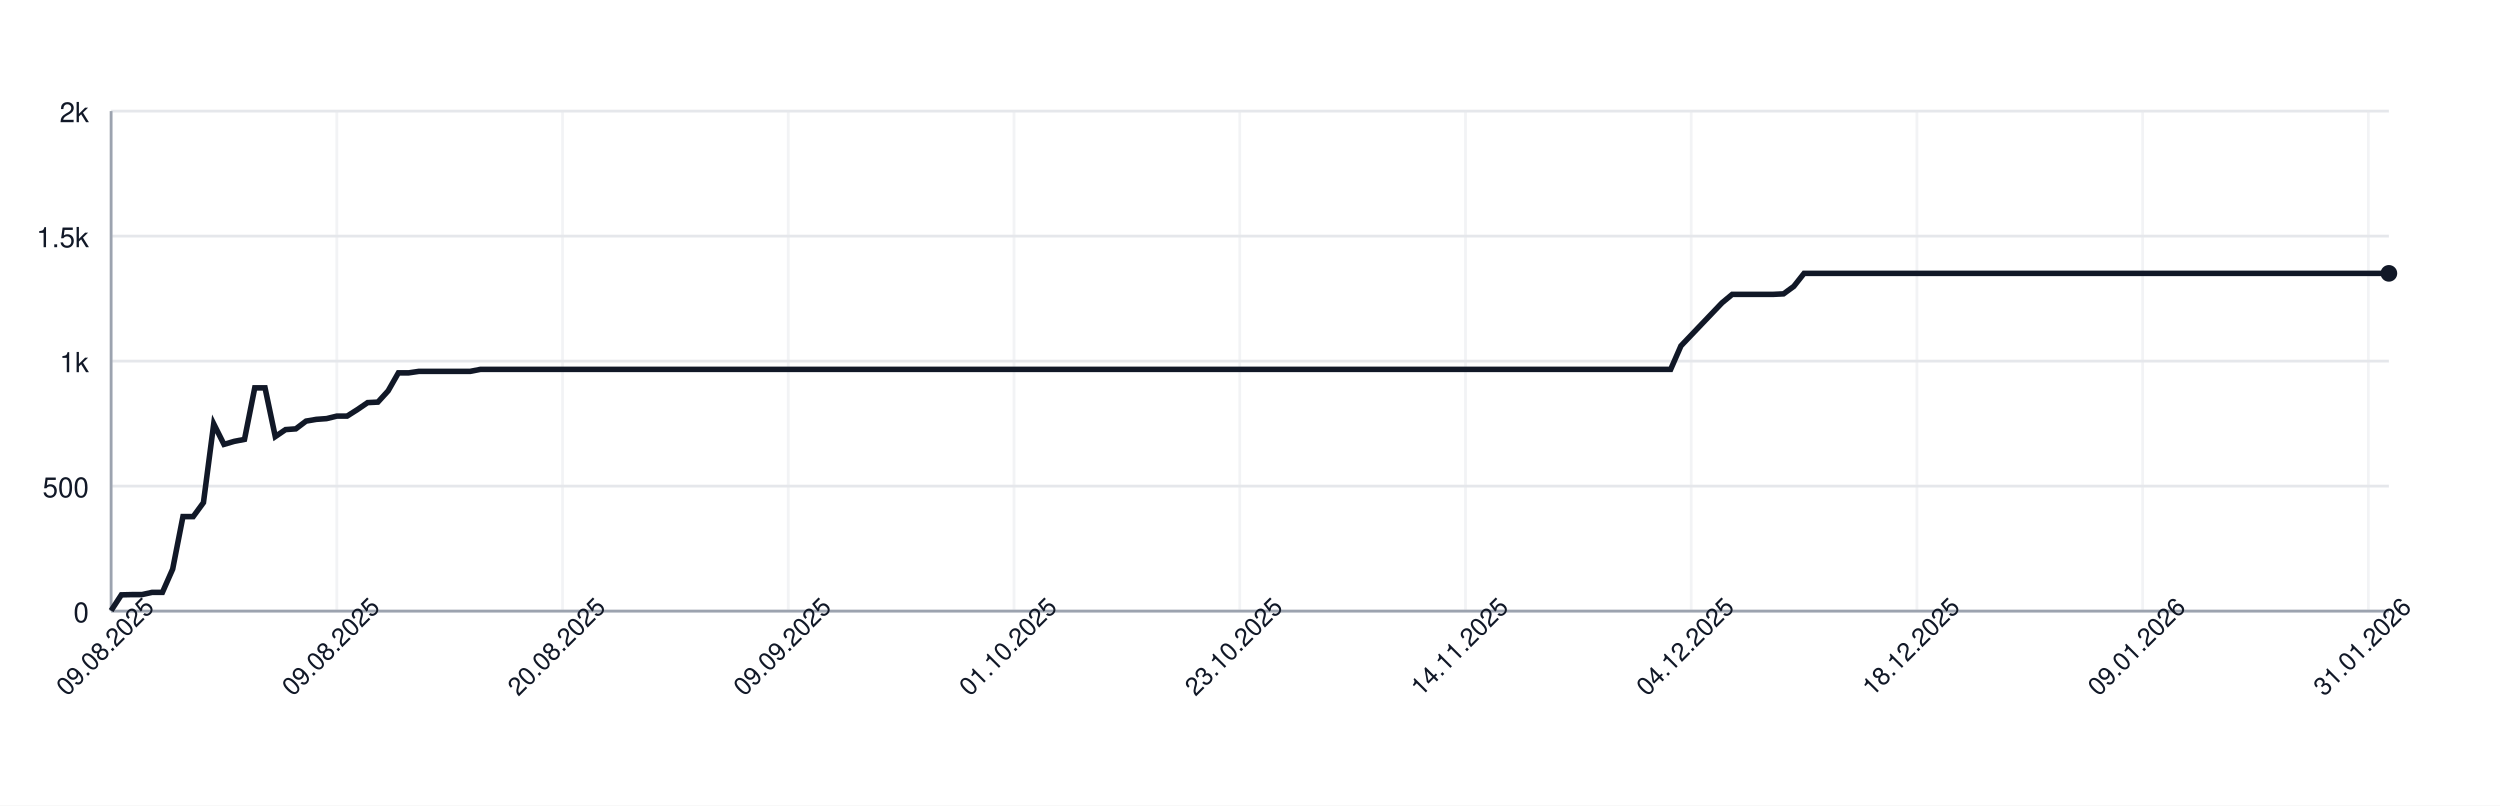
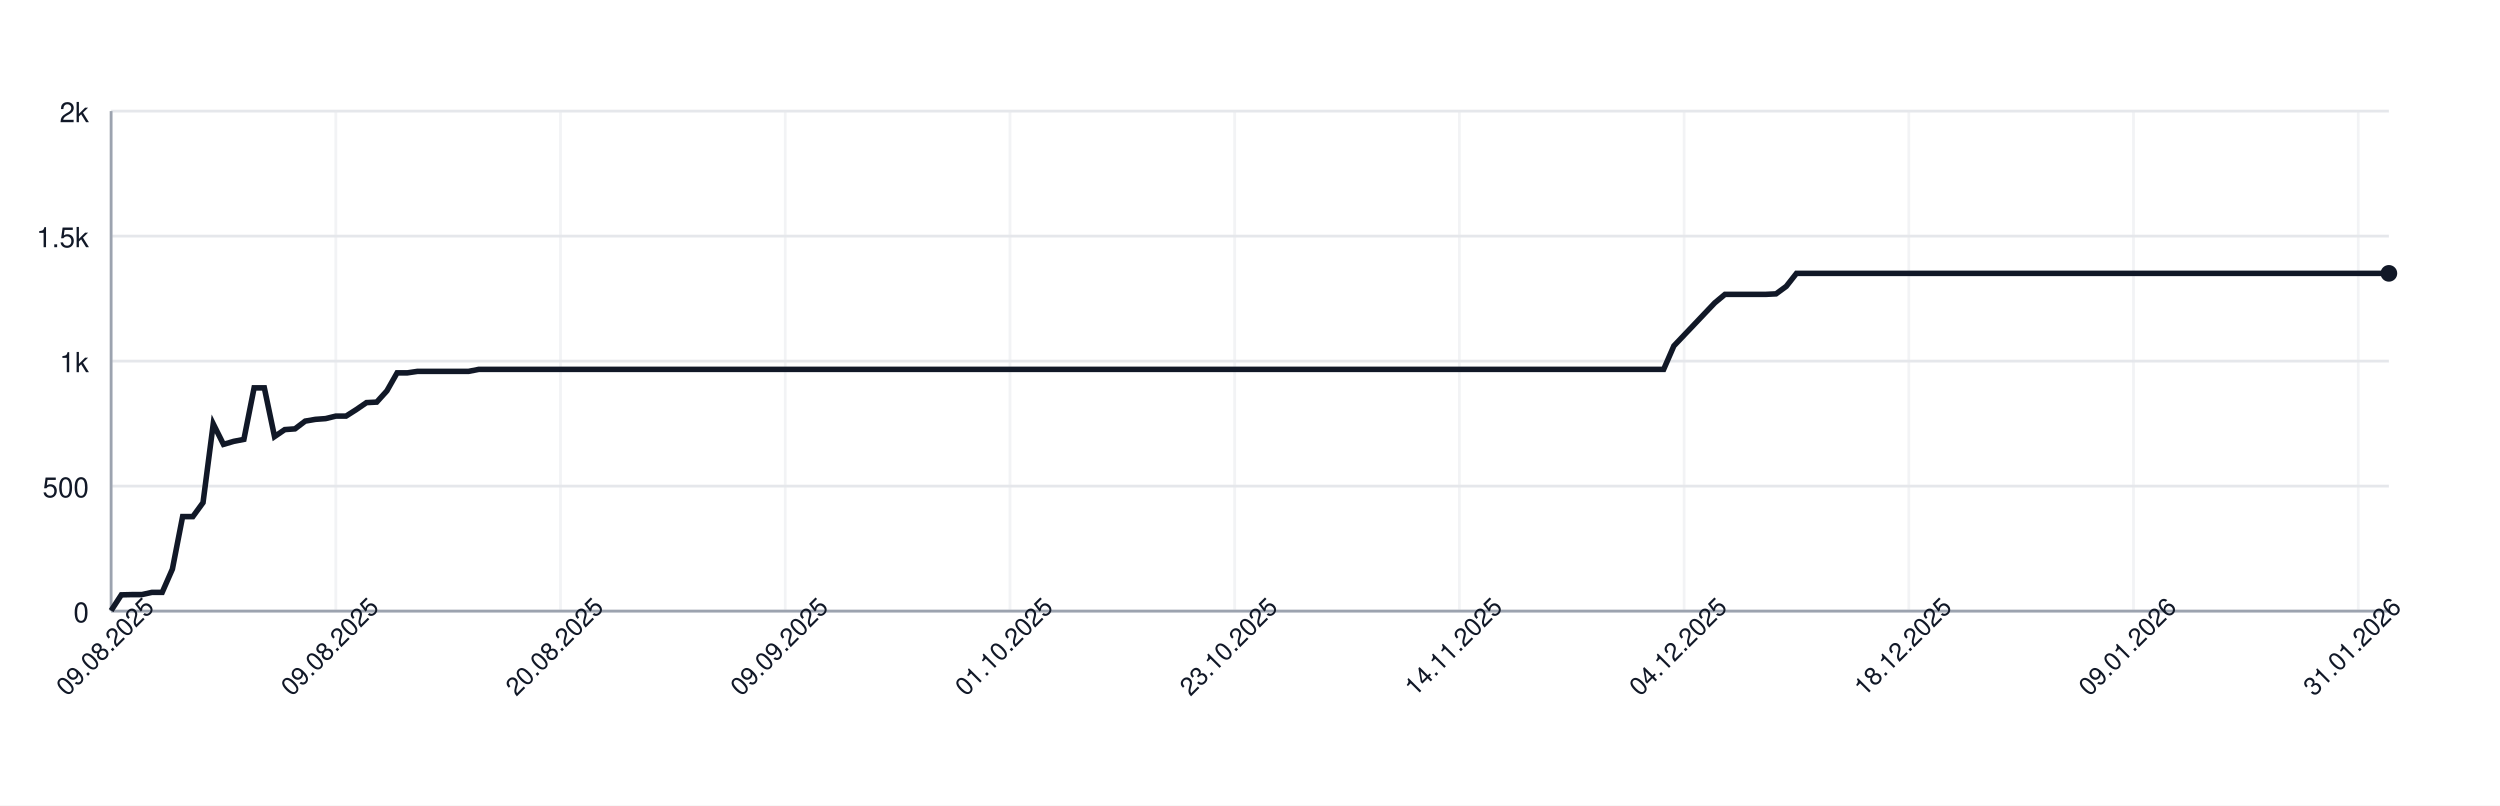
<svg xmlns="http://www.w3.org/2000/svg" width="900" height="290" style="font-family: -apple-system, BlinkMacSystemFont, 'Segoe UI', Helvetica, Arial, sans-serif;">
  <rect width="100%" height="100%" fill="white" />
  <g>
    <line x1="40" y1="220.00" x2="860" y2="220.00" stroke="#e5e7eb" />
    <text x="32" y="224.00" font-size="10" fill="#111827" text-anchor="end">0</text>
    <line x1="40" y1="175.00" x2="860" y2="175.00" stroke="#e5e7eb" />
    <text x="32" y="179.00" font-size="10" fill="#111827" text-anchor="end">500</text>
    <line x1="40" y1="130.00" x2="860" y2="130.00" stroke="#e5e7eb" />
    <text x="32" y="134.00" font-size="10" fill="#111827" text-anchor="end">1k</text>
    <line x1="40" y1="85.00" x2="860" y2="85.00" stroke="#e5e7eb" />
    <text x="32" y="89.00" font-size="10" fill="#111827" text-anchor="end">1.5k</text>
    <line x1="40" y1="40.00" x2="860" y2="40.00" stroke="#e5e7eb" />
    <text x="32" y="44.00" font-size="10" fill="#111827" text-anchor="end">2k</text>
    <line x1="40.00" y1="40" x2="40.00" y2="220" stroke="#e5e7eb" opacity="0.5" />
-     <line x1="121.26" y1="40" x2="121.26" y2="220" stroke="#e5e7eb" opacity="0.5" />
-     <line x1="202.52" y1="40" x2="202.52" y2="220" stroke="#e5e7eb" opacity="0.5" />
-     <line x1="283.78" y1="40" x2="283.78" y2="220" stroke="#e5e7eb" opacity="0.5" />
-     <line x1="365.05" y1="40" x2="365.05" y2="220" stroke="#e5e7eb" opacity="0.5" />
-     <line x1="446.31" y1="40" x2="446.31" y2="220" stroke="#e5e7eb" opacity="0.5" />
-     <line x1="527.57" y1="40" x2="527.57" y2="220" stroke="#e5e7eb" opacity="0.5" />
-     <line x1="608.83" y1="40" x2="608.83" y2="220" stroke="#e5e7eb" opacity="0.5" />
-     <line x1="690.09" y1="40" x2="690.09" y2="220" stroke="#e5e7eb" opacity="0.5" />
-     <line x1="771.35" y1="40" x2="771.35" y2="220" stroke="#e5e7eb" opacity="0.5" />
-     <line x1="852.61" y1="40" x2="852.61" y2="220" stroke="#e5e7eb" opacity="0.5" />
+     <line x1="120.90" y1="40" x2="120.90" y2="220" stroke="#e5e7eb" opacity="0.5" />
+     <line x1="201.79" y1="40" x2="201.79" y2="220" stroke="#e5e7eb" opacity="0.5" />
+     <line x1="282.69" y1="40" x2="282.69" y2="220" stroke="#e5e7eb" opacity="0.5" />
+     <line x1="363.59" y1="40" x2="363.59" y2="220" stroke="#e5e7eb" opacity="0.5" />
+     <line x1="444.48" y1="40" x2="444.48" y2="220" stroke="#e5e7eb" opacity="0.5" />
+     <line x1="525.38" y1="40" x2="525.38" y2="220" stroke="#e5e7eb" opacity="0.5" />
+     <line x1="606.28" y1="40" x2="606.28" y2="220" stroke="#e5e7eb" opacity="0.5" />
+     <line x1="687.17" y1="40" x2="687.17" y2="220" stroke="#e5e7eb" opacity="0.5" />
+     <line x1="768.07" y1="40" x2="768.07" y2="220" stroke="#e5e7eb" opacity="0.5" />
+     <line x1="848.97" y1="40" x2="848.97" y2="220" stroke="#e5e7eb" opacity="0.5" />
    <line x1="40" y1="220" x2="860" y2="220" stroke="#9ca3af" />
    <line x1="40" y1="40" x2="40" y2="220" stroke="#9ca3af" />
-     <path d="M 40.00 219.82 L 43.69 214.15 L 47.39 214.06 L 51.08 214.06 L 54.77 213.25 L 58.47 213.25 L 62.16 204.88 L 65.86 185.98 L 69.55 185.98 L 73.24 180.94 L 76.94 152.59 L 80.63 159.97 L 84.32 158.89 L 88.02 158.17 L 91.71 139.63 L 95.41 139.63 L 99.10 157.18 L 102.79 154.66 L 106.49 154.39 L 110.18 151.60 L 113.87 150.97 L 117.57 150.70 L 121.26 149.80 L 124.95 149.80 L 128.65 147.46 L 132.34 144.94 L 136.04 144.76 L 139.73 140.71 L 143.42 134.23 L 147.12 134.23 L 150.81 133.69 L 154.50 133.69 L 158.20 133.69 L 161.89 133.69 L 165.59 133.69 L 169.28 133.69 L 172.97 132.97 L 176.67 132.97 L 180.36 132.97 L 184.05 132.97 L 187.75 132.97 L 191.44 132.97 L 195.14 132.97 L 198.83 132.97 L 202.52 132.97 L 206.22 132.97 L 209.91 132.97 L 213.60 132.97 L 217.30 132.97 L 220.99 132.97 L 224.68 132.97 L 228.38 132.97 L 232.07 132.97 L 235.77 132.97 L 239.46 132.97 L 243.15 132.97 L 246.85 132.97 L 250.54 132.97 L 254.23 132.97 L 257.93 132.97 L 261.62 132.97 L 265.32 132.97 L 269.01 132.97 L 272.70 132.97 L 276.40 132.97 L 280.09 132.97 L 283.78 132.97 L 287.48 132.97 L 291.17 132.97 L 294.86 132.97 L 298.56 132.97 L 302.25 132.97 L 305.95 132.97 L 309.64 132.97 L 313.33 132.97 L 317.03 132.97 L 320.72 132.97 L 324.41 132.97 L 328.11 132.97 L 331.80 132.97 L 335.50 132.97 L 339.19 132.97 L 342.88 132.97 L 346.58 132.97 L 350.27 132.97 L 353.96 132.97 L 357.66 132.97 L 361.35 132.97 L 365.05 132.97 L 368.74 132.97 L 372.43 132.97 L 376.13 132.97 L 379.82 132.97 L 383.51 132.97 L 387.21 132.97 L 390.90 132.97 L 394.59 132.97 L 398.29 132.97 L 401.98 132.97 L 405.68 132.97 L 409.37 132.97 L 413.06 132.97 L 416.76 132.97 L 420.45 132.97 L 424.14 132.97 L 427.84 132.97 L 431.53 132.97 L 435.23 132.97 L 438.92 132.97 L 442.61 132.97 L 446.31 132.97 L 450.00 132.97 L 453.69 132.97 L 457.39 132.97 L 461.08 132.97 L 464.77 132.97 L 468.47 132.97 L 472.16 132.97 L 475.86 132.97 L 479.55 132.97 L 483.24 132.97 L 486.94 132.97 L 490.63 132.97 L 494.32 132.97 L 498.02 132.97 L 501.71 132.97 L 505.41 132.97 L 509.10 132.97 L 512.79 132.97 L 516.49 132.97 L 520.18 132.97 L 523.87 132.97 L 527.57 132.97 L 531.26 132.97 L 534.95 132.97 L 538.65 132.97 L 542.34 132.97 L 546.04 132.97 L 549.73 132.97 L 553.42 132.97 L 557.12 132.97 L 560.81 132.97 L 564.50 132.97 L 568.20 132.97 L 571.89 132.97 L 575.59 132.97 L 579.28 132.97 L 582.97 132.97 L 586.67 132.97 L 590.36 132.97 L 594.05 132.97 L 597.75 132.97 L 601.44 132.97 L 605.14 124.51 L 608.83 120.64 L 612.52 116.77 L 616.22 112.90 L 619.91 109.03 L 623.60 105.97 L 627.30 105.97 L 630.99 105.97 L 634.68 105.97 L 638.38 105.97 L 642.07 105.79 L 645.77 103.09 L 649.46 98.41 L 653.15 98.41 L 656.85 98.41 L 660.54 98.41 L 664.23 98.41 L 667.93 98.41 L 671.62 98.41 L 675.32 98.41 L 679.01 98.41 L 682.70 98.41 L 686.40 98.41 L 690.09 98.41 L 693.78 98.41 L 697.48 98.41 L 701.17 98.41 L 704.86 98.41 L 708.56 98.41 L 712.25 98.41 L 715.95 98.41 L 719.64 98.41 L 723.33 98.41 L 727.03 98.41 L 730.72 98.41 L 734.41 98.41 L 738.11 98.41 L 741.80 98.41 L 745.50 98.41 L 749.19 98.41 L 752.88 98.41 L 756.58 98.41 L 760.27 98.41 L 763.96 98.41 L 767.66 98.41 L 771.35 98.41 L 775.05 98.41 L 778.74 98.41 L 782.43 98.41 L 786.13 98.41 L 789.82 98.41 L 793.51 98.41 L 797.21 98.41 L 800.90 98.41 L 804.59 98.41 L 808.29 98.41 L 811.98 98.41 L 815.68 98.41 L 819.37 98.41 L 823.06 98.41 L 826.76 98.41 L 830.45 98.41 L 834.14 98.41 L 837.84 98.41 L 841.53 98.41 L 845.23 98.41 L 848.92 98.41 L 852.61 98.41 L 856.31 98.41 L 860.00 98.41" fill="none" stroke="#111827" stroke-width="2" />
+     <path d="M 40.00 219.82 L 43.68 214.15 L 47.35 214.06 L 51.03 214.06 L 54.71 213.25 L 58.39 213.25 L 62.06 204.88 L 65.74 185.98 L 69.42 185.98 L 73.09 180.94 L 76.77 152.59 L 80.45 159.97 L 84.13 158.89 L 87.80 158.17 L 91.48 139.63 L 95.16 139.63 L 98.83 157.18 L 102.51 154.66 L 106.19 154.39 L 109.87 151.60 L 113.54 150.97 L 117.22 150.70 L 120.90 149.80 L 124.57 149.80 L 128.25 147.46 L 131.93 144.94 L 135.61 144.76 L 139.28 140.71 L 142.96 134.23 L 146.64 134.23 L 150.31 133.69 L 153.99 133.69 L 157.67 133.69 L 161.35 133.69 L 165.02 133.69 L 168.70 133.69 L 172.38 132.97 L 176.05 132.97 L 179.73 132.97 L 183.41 132.97 L 187.09 132.97 L 190.76 132.97 L 194.44 132.97 L 198.12 132.97 L 201.79 132.97 L 205.47 132.97 L 209.15 132.97 L 212.83 132.97 L 216.50 132.97 L 220.18 132.97 L 223.86 132.97 L 227.53 132.97 L 231.21 132.97 L 234.89 132.97 L 238.57 132.97 L 242.24 132.97 L 245.92 132.97 L 249.60 132.97 L 253.27 132.97 L 256.95 132.97 L 260.63 132.97 L 264.30 132.97 L 267.98 132.97 L 271.66 132.97 L 275.34 132.97 L 279.01 132.97 L 282.69 132.97 L 286.37 132.97 L 290.04 132.97 L 293.72 132.97 L 297.40 132.97 L 301.08 132.97 L 304.75 132.97 L 308.43 132.97 L 312.11 132.97 L 315.78 132.97 L 319.46 132.97 L 323.14 132.97 L 326.82 132.97 L 330.49 132.97 L 334.17 132.97 L 337.85 132.97 L 341.52 132.97 L 345.20 132.97 L 348.88 132.97 L 352.56 132.97 L 356.23 132.97 L 359.91 132.97 L 363.59 132.97 L 367.26 132.97 L 370.94 132.97 L 374.62 132.97 L 378.30 132.97 L 381.97 132.97 L 385.65 132.97 L 389.33 132.97 L 393.00 132.97 L 396.68 132.97 L 400.36 132.97 L 404.04 132.97 L 407.71 132.97 L 411.39 132.97 L 415.07 132.97 L 418.74 132.97 L 422.42 132.97 L 426.10 132.97 L 429.78 132.97 L 433.45 132.97 L 437.13 132.97 L 440.81 132.97 L 444.48 132.97 L 448.16 132.97 L 451.84 132.97 L 455.52 132.97 L 459.19 132.97 L 462.87 132.97 L 466.55 132.97 L 470.22 132.97 L 473.90 132.97 L 477.58 132.97 L 481.26 132.97 L 484.93 132.97 L 488.61 132.97 L 492.29 132.97 L 495.96 132.97 L 499.64 132.97 L 503.32 132.97 L 507.00 132.97 L 510.67 132.97 L 514.35 132.97 L 518.03 132.97 L 521.70 132.97 L 525.38 132.97 L 529.06 132.97 L 532.74 132.97 L 536.41 132.97 L 540.09 132.97 L 543.77 132.97 L 547.44 132.97 L 551.12 132.97 L 554.80 132.97 L 558.48 132.97 L 562.15 132.97 L 565.83 132.97 L 569.51 132.97 L 573.18 132.97 L 576.86 132.97 L 580.54 132.97 L 584.22 132.97 L 587.89 132.97 L 591.57 132.97 L 595.25 132.97 L 598.92 132.97 L 602.60 124.51 L 606.28 120.64 L 609.96 116.77 L 613.63 112.90 L 617.31 109.03 L 620.99 105.97 L 624.66 105.97 L 628.34 105.97 L 632.02 105.97 L 635.70 105.97 L 639.37 105.79 L 643.05 103.09 L 646.73 98.41 L 650.40 98.41 L 654.08 98.41 L 657.76 98.41 L 661.43 98.41 L 665.11 98.41 L 668.79 98.41 L 672.47 98.41 L 676.14 98.41 L 679.82 98.41 L 683.50 98.41 L 687.17 98.41 L 690.85 98.41 L 694.53 98.41 L 698.21 98.41 L 701.88 98.41 L 705.56 98.41 L 709.24 98.41 L 712.91 98.41 L 716.59 98.41 L 720.27 98.41 L 723.95 98.41 L 727.62 98.41 L 731.30 98.41 L 734.98 98.41 L 738.65 98.41 L 742.33 98.41 L 746.01 98.41 L 749.69 98.41 L 753.36 98.41 L 757.04 98.41 L 760.72 98.41 L 764.39 98.41 L 768.07 98.41 L 771.75 98.41 L 775.43 98.41 L 779.10 98.41 L 782.78 98.41 L 786.46 98.41 L 790.13 98.41 L 793.81 98.41 L 797.49 98.41 L 801.17 98.41 L 804.84 98.41 L 808.52 98.41 L 812.20 98.41 L 815.87 98.41 L 819.55 98.41 L 823.23 98.41 L 826.91 98.41 L 830.58 98.41 L 834.26 98.41 L 837.94 98.41 L 841.61 98.41 L 845.29 98.41 L 848.97 98.41 L 852.65 98.41 L 856.32 98.41 L 860.00 98.41" fill="none" stroke="#111827" stroke-width="2" />
    <circle cx="860.00" cy="98.41" r="3" fill="#111827" />
    <text x="40.00" y="235.00" font-size="9" fill="#111827" text-anchor="middle" transform="rotate(-45 40.00 235.00)">09.08.2025</text>
-     <text x="121.26" y="235.00" font-size="9" fill="#111827" text-anchor="middle" transform="rotate(-45 121.26 235.00)">09.08.2025</text>
-     <text x="202.52" y="235.00" font-size="9" fill="#111827" text-anchor="middle" transform="rotate(-45 202.52 235.00)">20.08.2025</text>
-     <text x="283.78" y="235.00" font-size="9" fill="#111827" text-anchor="middle" transform="rotate(-45 283.78 235.00)">09.09.2025</text>
-     <text x="365.05" y="235.00" font-size="9" fill="#111827" text-anchor="middle" transform="rotate(-45 365.05 235.00)">01.10.2025</text>
-     <text x="446.31" y="235.00" font-size="9" fill="#111827" text-anchor="middle" transform="rotate(-45 446.31 235.00)">23.10.2025</text>
-     <text x="527.57" y="235.00" font-size="9" fill="#111827" text-anchor="middle" transform="rotate(-45 527.57 235.00)">14.11.2025</text>
-     <text x="608.83" y="235.00" font-size="9" fill="#111827" text-anchor="middle" transform="rotate(-45 608.83 235.00)">04.12.2025</text>
-     <text x="690.09" y="235.00" font-size="9" fill="#111827" text-anchor="middle" transform="rotate(-45 690.09 235.00)">18.12.2025</text>
-     <text x="771.35" y="235.00" font-size="9" fill="#111827" text-anchor="middle" transform="rotate(-45 771.35 235.00)">09.01.2026</text>
-     <text x="852.61" y="235.00" font-size="9" fill="#111827" text-anchor="middle" transform="rotate(-45 852.61 235.00)">31.01.2026</text>
+     <text x="120.90" y="235.00" font-size="9" fill="#111827" text-anchor="middle" transform="rotate(-45 120.90 235.00)">09.08.2025</text>
+     <text x="201.79" y="235.00" font-size="9" fill="#111827" text-anchor="middle" transform="rotate(-45 201.79 235.00)">20.08.2025</text>
+     <text x="282.69" y="235.00" font-size="9" fill="#111827" text-anchor="middle" transform="rotate(-45 282.69 235.00)">09.09.2025</text>
+     <text x="363.59" y="235.00" font-size="9" fill="#111827" text-anchor="middle" transform="rotate(-45 363.59 235.00)">01.10.2025</text>
+     <text x="444.48" y="235.00" font-size="9" fill="#111827" text-anchor="middle" transform="rotate(-45 444.48 235.00)">23.10.2025</text>
+     <text x="525.38" y="235.00" font-size="9" fill="#111827" text-anchor="middle" transform="rotate(-45 525.38 235.00)">14.11.2025</text>
+     <text x="606.28" y="235.00" font-size="9" fill="#111827" text-anchor="middle" transform="rotate(-45 606.28 235.00)">04.12.2025</text>
+     <text x="687.17" y="235.00" font-size="9" fill="#111827" text-anchor="middle" transform="rotate(-45 687.17 235.00)">18.12.2025</text>
+     <text x="768.07" y="235.00" font-size="9" fill="#111827" text-anchor="middle" transform="rotate(-45 768.07 235.00)">09.01.2026</text>
+     <text x="848.97" y="235.00" font-size="9" fill="#111827" text-anchor="middle" transform="rotate(-45 848.97 235.00)">31.01.2026</text>
  </g>
</svg>
